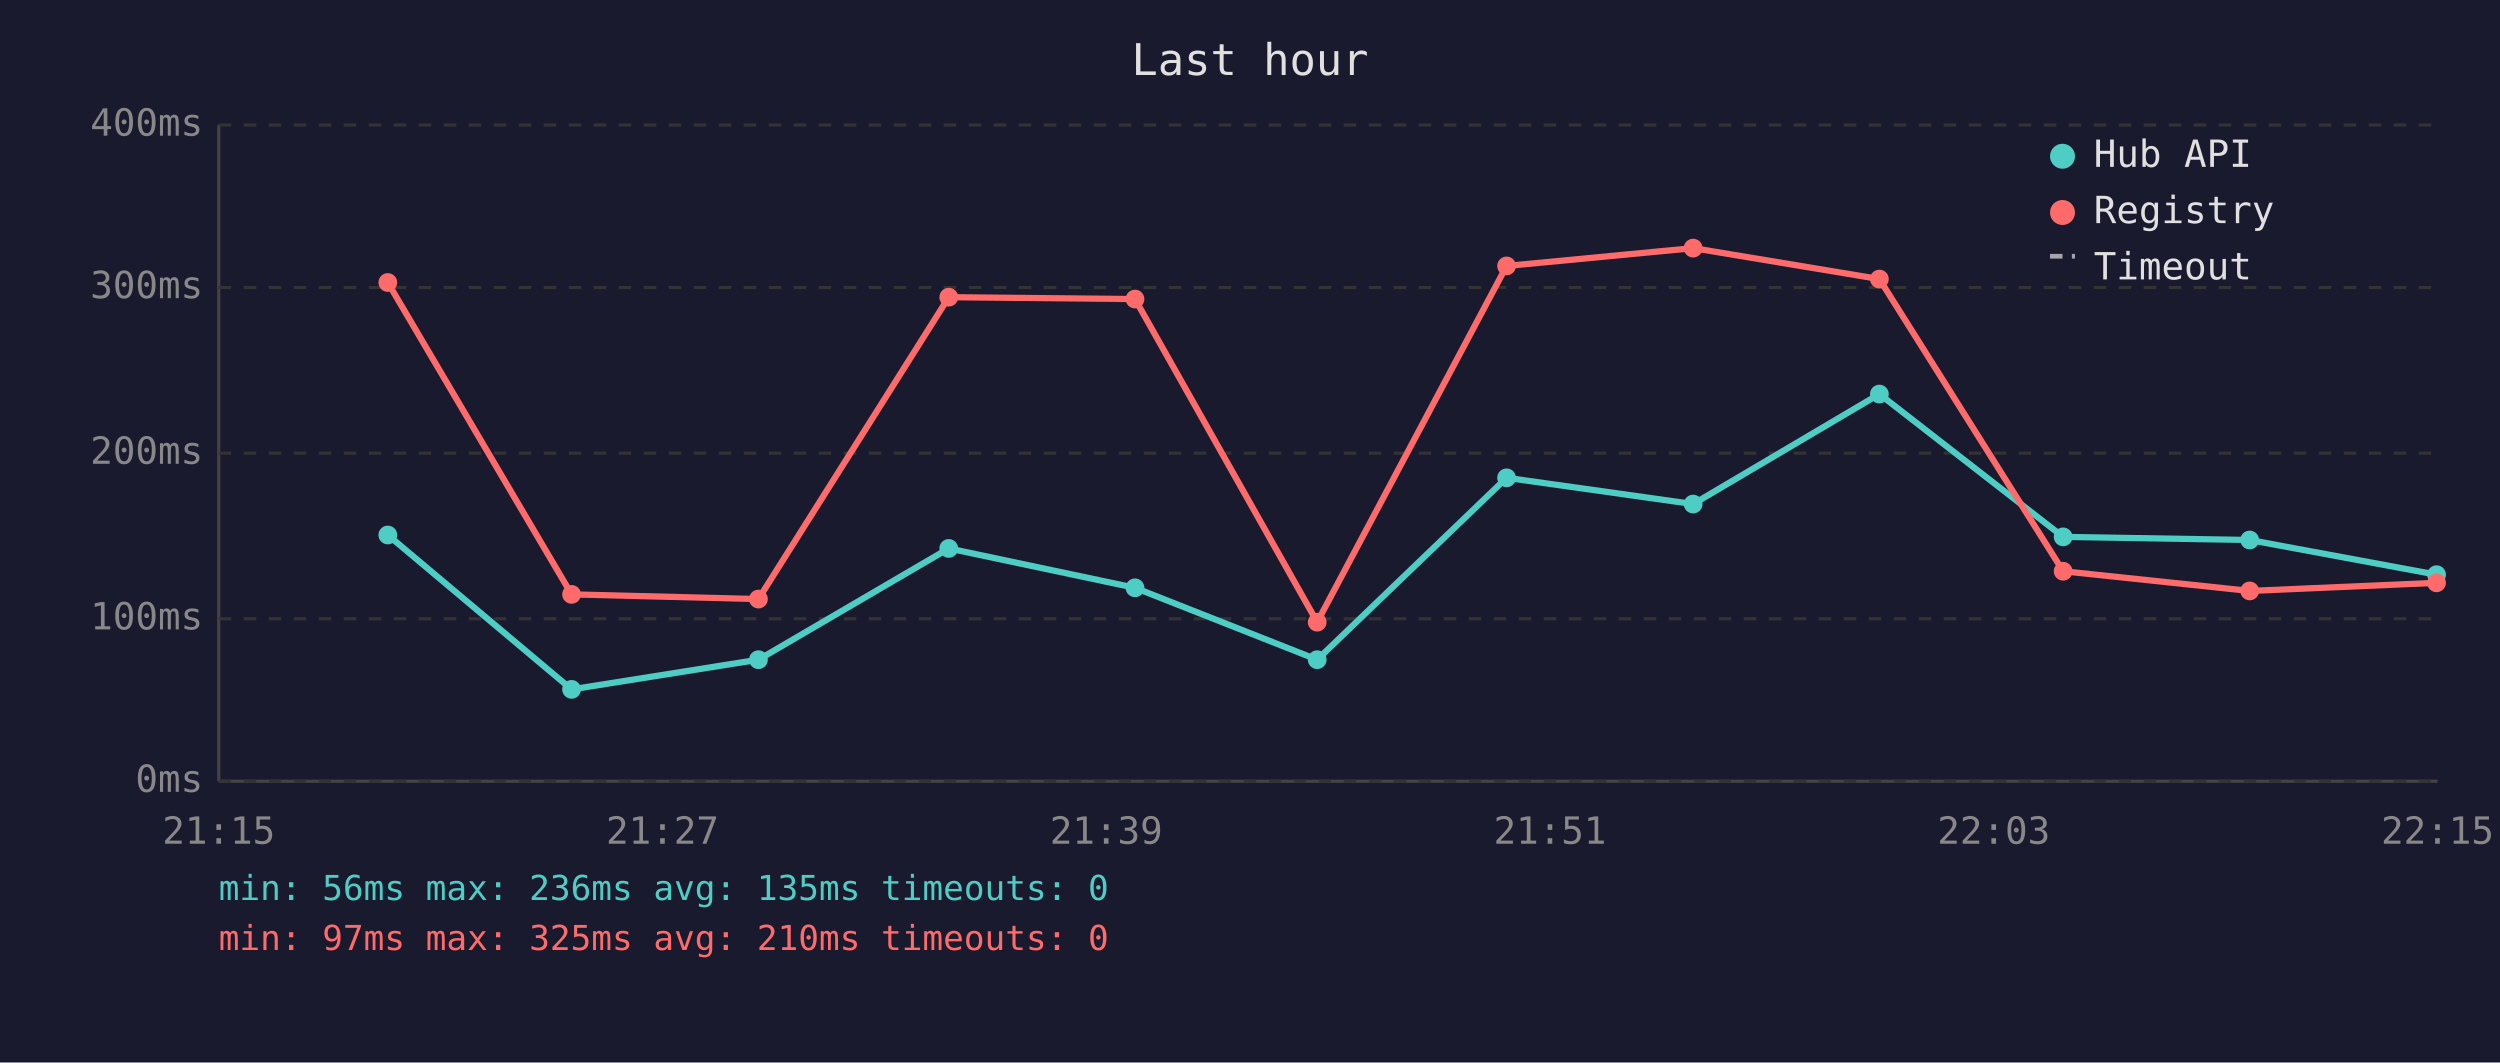
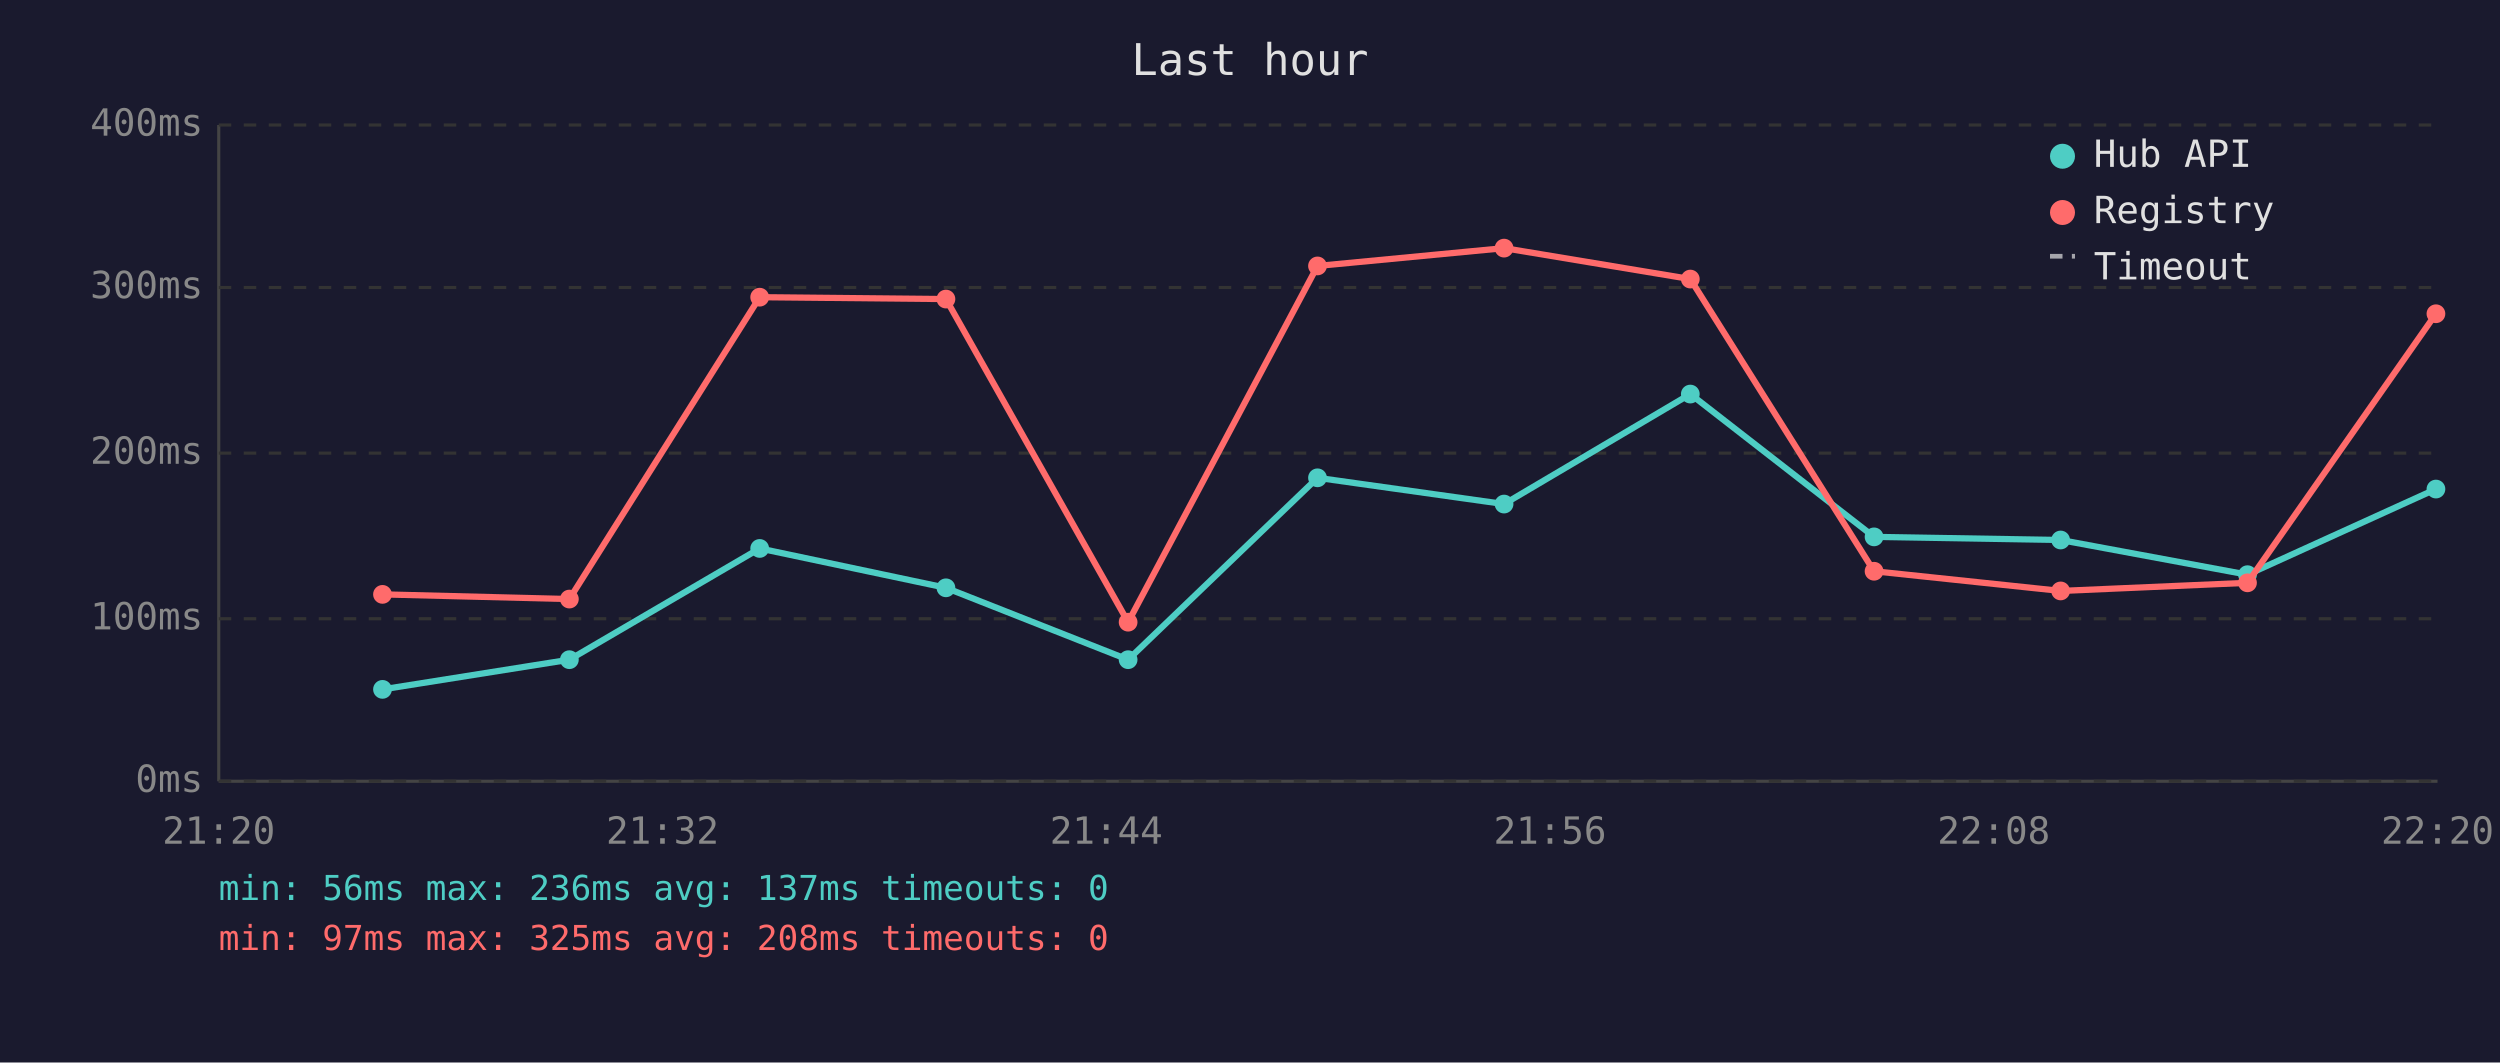
<svg xmlns="http://www.w3.org/2000/svg" viewBox="0 0 800 340" font-family="monospace" font-size="12">
  <rect width="800" height="340" fill="#1a1a2e" />
  <text x="400" y="24" fill="#e0e0e0" font-size="14" text-anchor="middle">Last hour</text>
  <line x1="70" y1="40" x2="70" y2="250" stroke="#444" stroke-width="1" />
  <line x1="70" y1="250" x2="780" y2="250" stroke="#444" stroke-width="1" />
  <line x1="70" y1="250" x2="780" y2="250" stroke="#333" stroke-width="1" stroke-dasharray="4" />
  <text x="65" y="250" fill="#888" text-anchor="end" dominant-baseline="middle">0ms</text>
  <line x1="70" y1="198" x2="780" y2="198" stroke="#333" stroke-width="1" stroke-dasharray="4" />
  <text x="65" y="198" fill="#888" text-anchor="end" dominant-baseline="middle">100ms</text>
  <line x1="70" y1="145" x2="780" y2="145" stroke="#333" stroke-width="1" stroke-dasharray="4" />
  <text x="65" y="145" fill="#888" text-anchor="end" dominant-baseline="middle">200ms</text>
  <line x1="70" y1="92" x2="780" y2="92" stroke="#333" stroke-width="1" stroke-dasharray="4" />
  <text x="65" y="92" fill="#888" text-anchor="end" dominant-baseline="middle">300ms</text>
  <line x1="70" y1="40" x2="780" y2="40" stroke="#333" stroke-width="1" stroke-dasharray="4" />
  <text x="65" y="40" fill="#888" text-anchor="end" dominant-baseline="middle">400ms</text>
-   <text x="70" y="270" fill="#888" text-anchor="middle">21:15</text>
-   <text x="212" y="270" fill="#888" text-anchor="middle">21:27</text>
-   <text x="354" y="270" fill="#888" text-anchor="middle">21:39</text>
-   <text x="496" y="270" fill="#888" text-anchor="middle">21:51</text>
-   <text x="638" y="270" fill="#888" text-anchor="middle">22:03</text>
-   <text x="780" y="270" fill="#888" text-anchor="middle">22:15</text>
-   <polyline points="124.1,171.2 182.9,220.6 242.7,211.1 303.6,175.5 363.2,188.1 421.5,211.1 482.1,152.9 541.8,161.3 601.4,126.1 660.2,171.8 719.9,172.8 779.7,183.9" fill="none" stroke="#4ecdc4" stroke-width="2" opacity="1" />
-   <circle cx="124.1" cy="171.2" r="3" fill="#4ecdc4" />
-   <circle cx="182.9" cy="220.6" r="3" fill="#4ecdc4" />
-   <circle cx="242.7" cy="211.1" r="3" fill="#4ecdc4" />
-   <circle cx="303.6" cy="175.5" r="3" fill="#4ecdc4" />
-   <circle cx="363.2" cy="188.1" r="3" fill="#4ecdc4" />
-   <circle cx="421.5" cy="211.1" r="3" fill="#4ecdc4" />
-   <circle cx="482.1" cy="152.9" r="3" fill="#4ecdc4" />
-   <circle cx="541.8" cy="161.3" r="3" fill="#4ecdc4" />
-   <circle cx="601.4" cy="126.1" r="3" fill="#4ecdc4" />
-   <circle cx="660.2" cy="171.8" r="3" fill="#4ecdc4" />
-   <circle cx="719.9" cy="172.8" r="3" fill="#4ecdc4" />
-   <circle cx="779.7" cy="183.9" r="3" fill="#4ecdc4" />
-   <polyline points="124.1,90.4 182.9,190.2 242.7,191.7 303.6,95.1 363.2,95.7 421.5,199.1 482.1,85.1 541.8,79.4 601.4,89.3 660.2,182.8 719.9,189.1 779.7,186.5" fill="none" stroke="#ff6b6b" stroke-width="2" opacity="1" />
-   <circle cx="124.1" cy="90.4" r="3" fill="#ff6b6b" />
-   <circle cx="182.9" cy="190.2" r="3" fill="#ff6b6b" />
-   <circle cx="242.7" cy="191.7" r="3" fill="#ff6b6b" />
-   <circle cx="303.6" cy="95.1" r="3" fill="#ff6b6b" />
-   <circle cx="363.2" cy="95.7" r="3" fill="#ff6b6b" />
-   <circle cx="421.5" cy="199.1" r="3" fill="#ff6b6b" />
-   <circle cx="482.1" cy="85.1" r="3" fill="#ff6b6b" />
-   <circle cx="541.8" cy="79.4" r="3" fill="#ff6b6b" />
-   <circle cx="601.4" cy="89.3" r="3" fill="#ff6b6b" />
-   <circle cx="660.2" cy="182.8" r="3" fill="#ff6b6b" />
-   <circle cx="719.9" cy="189.1" r="3" fill="#ff6b6b" />
-   <circle cx="779.7" cy="186.5" r="3" fill="#ff6b6b" />
+   <text x="70" y="270" fill="#888" text-anchor="middle">21:20</text>
+   <text x="212" y="270" fill="#888" text-anchor="middle">21:32</text>
+   <text x="354" y="270" fill="#888" text-anchor="middle">21:44</text>
+   <text x="496" y="270" fill="#888" text-anchor="middle">21:56</text>
+   <text x="638" y="270" fill="#888" text-anchor="middle">22:08</text>
+   <text x="780" y="270" fill="#888" text-anchor="middle">22:20</text>
+   <polyline points="122.4,220.6 182.2,211.1 243.1,175.5 302.7,188.1 361.0,211.1 421.6,152.9 481.3,161.3 540.9,126.1 599.7,171.8 659.4,172.8 719.2,183.9 779.5,156.5" fill="none" stroke="#4ecdc4" stroke-width="2" opacity="1" />
+   <circle cx="122.4" cy="220.6" r="3" fill="#4ecdc4" />
+   <circle cx="182.2" cy="211.1" r="3" fill="#4ecdc4" />
+   <circle cx="243.1" cy="175.5" r="3" fill="#4ecdc4" />
+   <circle cx="302.7" cy="188.1" r="3" fill="#4ecdc4" />
+   <circle cx="361.0" cy="211.1" r="3" fill="#4ecdc4" />
+   <circle cx="421.6" cy="152.9" r="3" fill="#4ecdc4" />
+   <circle cx="481.3" cy="161.3" r="3" fill="#4ecdc4" />
+   <circle cx="540.9" cy="126.1" r="3" fill="#4ecdc4" />
+   <circle cx="599.7" cy="171.8" r="3" fill="#4ecdc4" />
+   <circle cx="659.4" cy="172.8" r="3" fill="#4ecdc4" />
+   <circle cx="719.2" cy="183.9" r="3" fill="#4ecdc4" />
+   <circle cx="779.5" cy="156.5" r="3" fill="#4ecdc4" />
+   <polyline points="122.4,190.2 182.2,191.7 243.1,95.1 302.7,95.7 361.0,199.1 421.6,85.1 481.3,79.4 540.9,89.3 599.7,182.8 659.4,189.1 719.2,186.5 779.5,100.4" fill="none" stroke="#ff6b6b" stroke-width="2" opacity="1" />
+   <circle cx="122.4" cy="190.2" r="3" fill="#ff6b6b" />
+   <circle cx="182.2" cy="191.7" r="3" fill="#ff6b6b" />
+   <circle cx="243.1" cy="95.1" r="3" fill="#ff6b6b" />
+   <circle cx="302.7" cy="95.7" r="3" fill="#ff6b6b" />
+   <circle cx="361.0" cy="199.1" r="3" fill="#ff6b6b" />
+   <circle cx="421.6" cy="85.1" r="3" fill="#ff6b6b" />
+   <circle cx="481.3" cy="79.4" r="3" fill="#ff6b6b" />
+   <circle cx="540.9" cy="89.3" r="3" fill="#ff6b6b" />
+   <circle cx="599.7" cy="182.8" r="3" fill="#ff6b6b" />
+   <circle cx="659.4" cy="189.1" r="3" fill="#ff6b6b" />
+   <circle cx="719.2" cy="186.5" r="3" fill="#ff6b6b" />
+   <circle cx="779.5" cy="100.4" r="3" fill="#ff6b6b" />
  <circle cx="660" cy="50" r="4" fill="#4ecdc4" />
  <text x="670" y="50" fill="#e0e0e0" dominant-baseline="middle">Hub API</text>
  <circle cx="660" cy="68" r="4" fill="#ff6b6b" />
  <text x="670" y="68" fill="#e0e0e0" dominant-baseline="middle">Registry</text>
  <line x1="656" y1="82" x2="664" y2="82" stroke="#e0e0e0" stroke-width="1.5" stroke-dasharray="4,3" opacity="0.7" />
  <text x="670" y="86" fill="#e0e0e0" dominant-baseline="middle">Timeout</text>
-   <text x="70" y="288" fill="#4ecdc4" font-size="11">min: 56ms  max: 236ms  avg: 135ms  timeouts: 0</text>
-   <text x="70" y="304" fill="#ff6b6b" font-size="11">min: 97ms  max: 325ms  avg: 210ms  timeouts: 0</text>
+   <text x="70" y="288" fill="#4ecdc4" font-size="11">min: 56ms  max: 236ms  avg: 137ms  timeouts: 0</text>
+   <text x="70" y="304" fill="#ff6b6b" font-size="11">min: 97ms  max: 325ms  avg: 208ms  timeouts: 0</text>
</svg>
